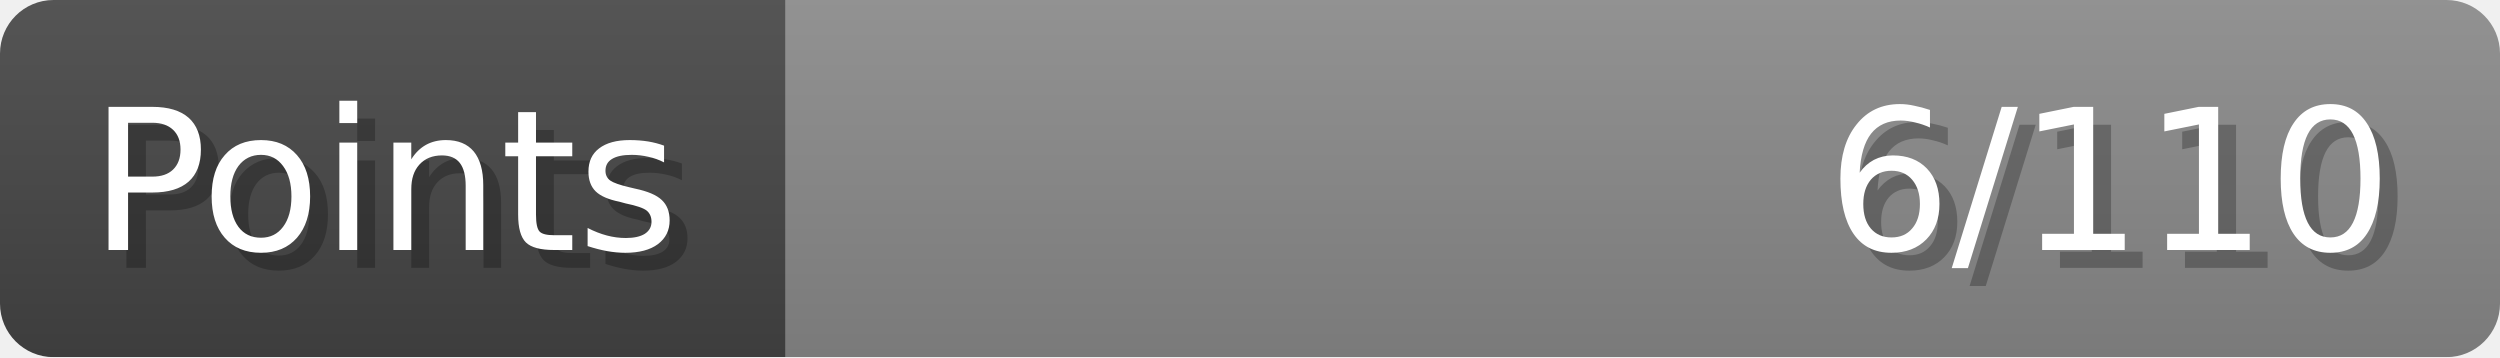
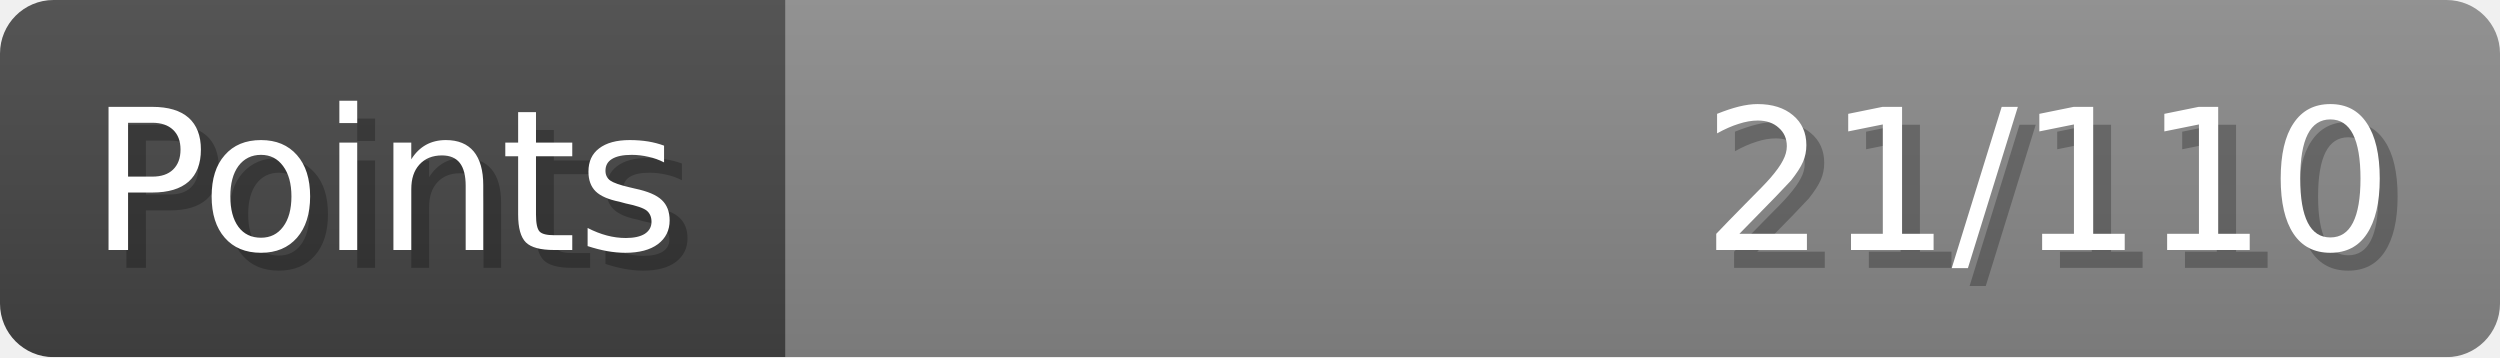
- <svg xmlns="http://www.w3.org/2000/svg" width="140px" height="20px" role="img" aria-label="Points: 6/110">
+ <svg xmlns="http://www.w3.org/2000/svg" width="140px" height="20px" role="img" aria-label="Points: 21/110">
  <linearGradient id="a" x2="0" y2="100%">
    <stop offset="0" stop-opacity=".1" stop-color="#EEE" />
    <stop offset="1" stop-opacity=".1" />
  </linearGradient>
  <mask id="m">
    <rect width="100%" height="100%" rx="3" fill="#FFF" />
  </mask>
  <g mask="url(#m)">
    <rect x="0" y="0" width="44" height="20" fill="#444" />
    <svg x="44" y="0" width="96" height="20">
      <rect width="100%" height="100%" fill="#888888" />
      <rect width="0%" height="100%" fill="#33CC11" transform="">
-         <animate attributeName="width" begin="0.5s" dur="600ms" from="0%" to="5%" repeatCount="1" fill="freeze" calcMode="spline" keyTimes="0; 1" keySplines="0.3, 0.61, 0.355, 1" />
+         <animate attributeName="width" begin="0.5s" dur="600ms" from="0%" to="19%" repeatCount="1" fill="freeze" calcMode="spline" keyTimes="0; 1" keySplines="0.3, 0.61, 0.355, 1" />
      </rect>
    </svg>
    <rect width="140" height="20" fill="url(#a)" />
  </g>
  <g aria-hidden="true" font-size="11" font-family="Verdana, DejaVu Sans, sans-serif" fill="#FFFFFF">
    <text x="6" y="15" fill="#000" opacity="0.25">Points</text>
    <text x="5" y="14">Points</text>
-     <text x="135" y="15" fill="#000" opacity="0.25" text-anchor="end">6/110</text>
-     <text x="134" y="14" text-anchor="end">6/110</text>
+     <text x="135" y="15" fill="#000" opacity="0.25" text-anchor="end">21/110</text>
+     <text x="134" y="14" text-anchor="end">21/110</text>
  </g>
</svg>
